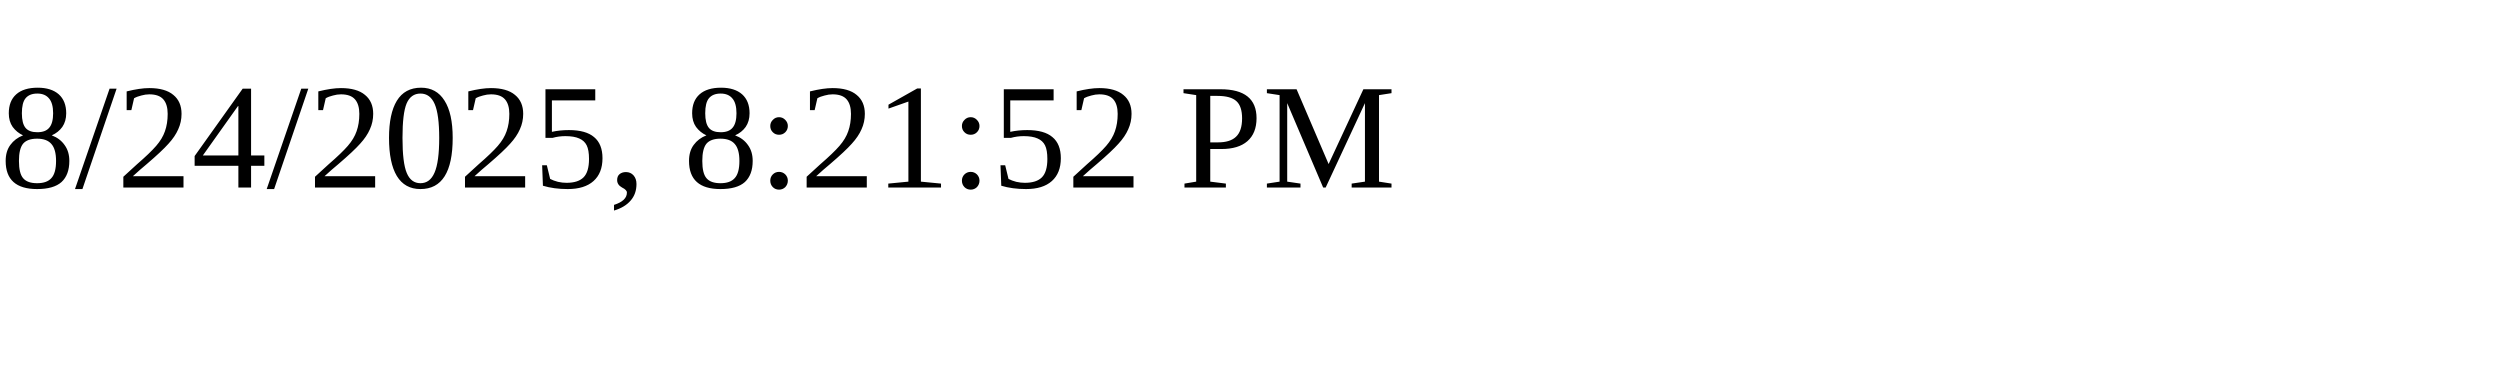
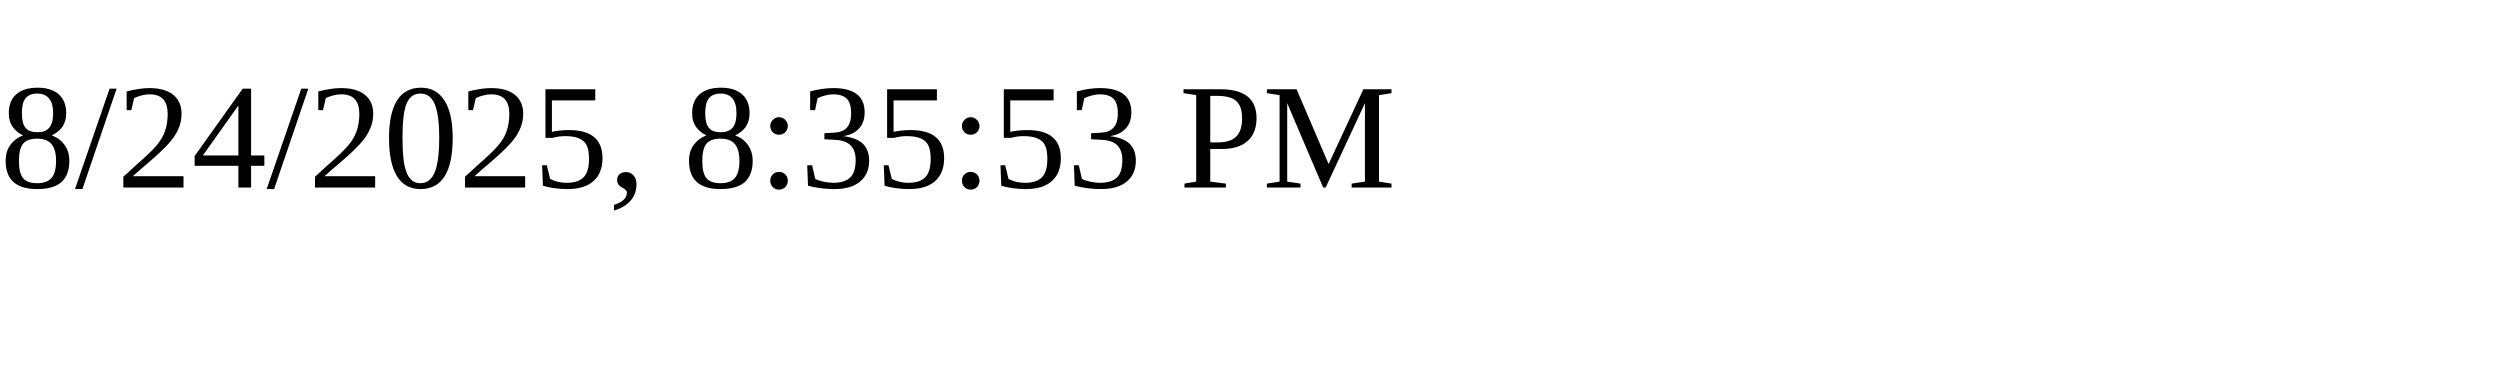
<svg xmlns="http://www.w3.org/2000/svg" height="30" width="200">
-   <text x="0" y="15">8/24/2025, 8:21:52 PM</text>
+   <text x="0" y="15">8/24/2025, 8:35:53 PM</text>
</svg>
